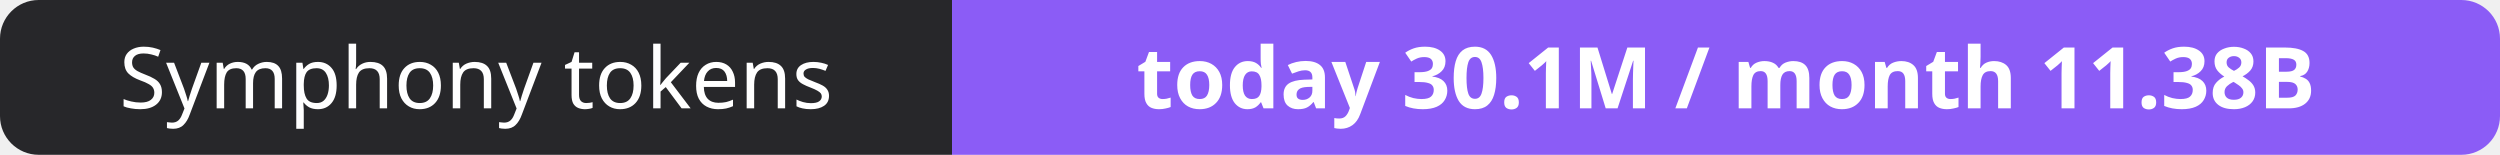
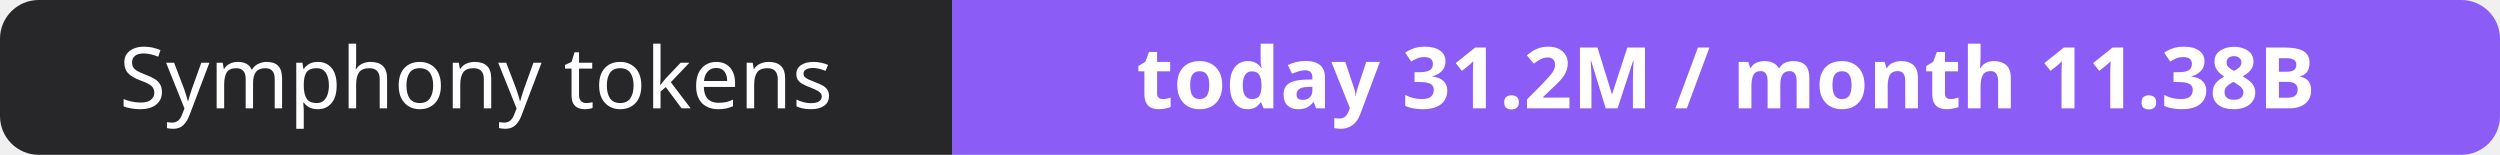
- <svg xmlns="http://www.w3.org/2000/svg" width="323" height="20" role="img" aria-label="Symphony tokens: today 30.1M / month 11.38B">
+ <svg xmlns="http://www.w3.org/2000/svg" width="323" height="20" role="img" aria-label="Symphony tokens: today 31.2M / month 11.38B">
  <clipPath id="r">
    <rect width="323" height="20" rx="5" fill="#fff" />
  </clipPath>
  <g clip-path="url(#r)">
    <rect width="123" height="20" fill="#27272a" />
    <rect x="123" width="200" height="20" fill="#8b5cf6" />
  </g>
  <g fill="#fff" text-anchor="middle" font-family="Verdana,Geneva,sans-serif" font-size="11">
    <text x="61.5" y="14">Symphony tokens</text>
-     <text x="223.0" y="14" font-weight="700">today 30.1M / month 11.38B</text>
+     <text x="223.0" y="14" font-weight="700">today 31.2M / month 11.38B</text>
  </g>
</svg>
